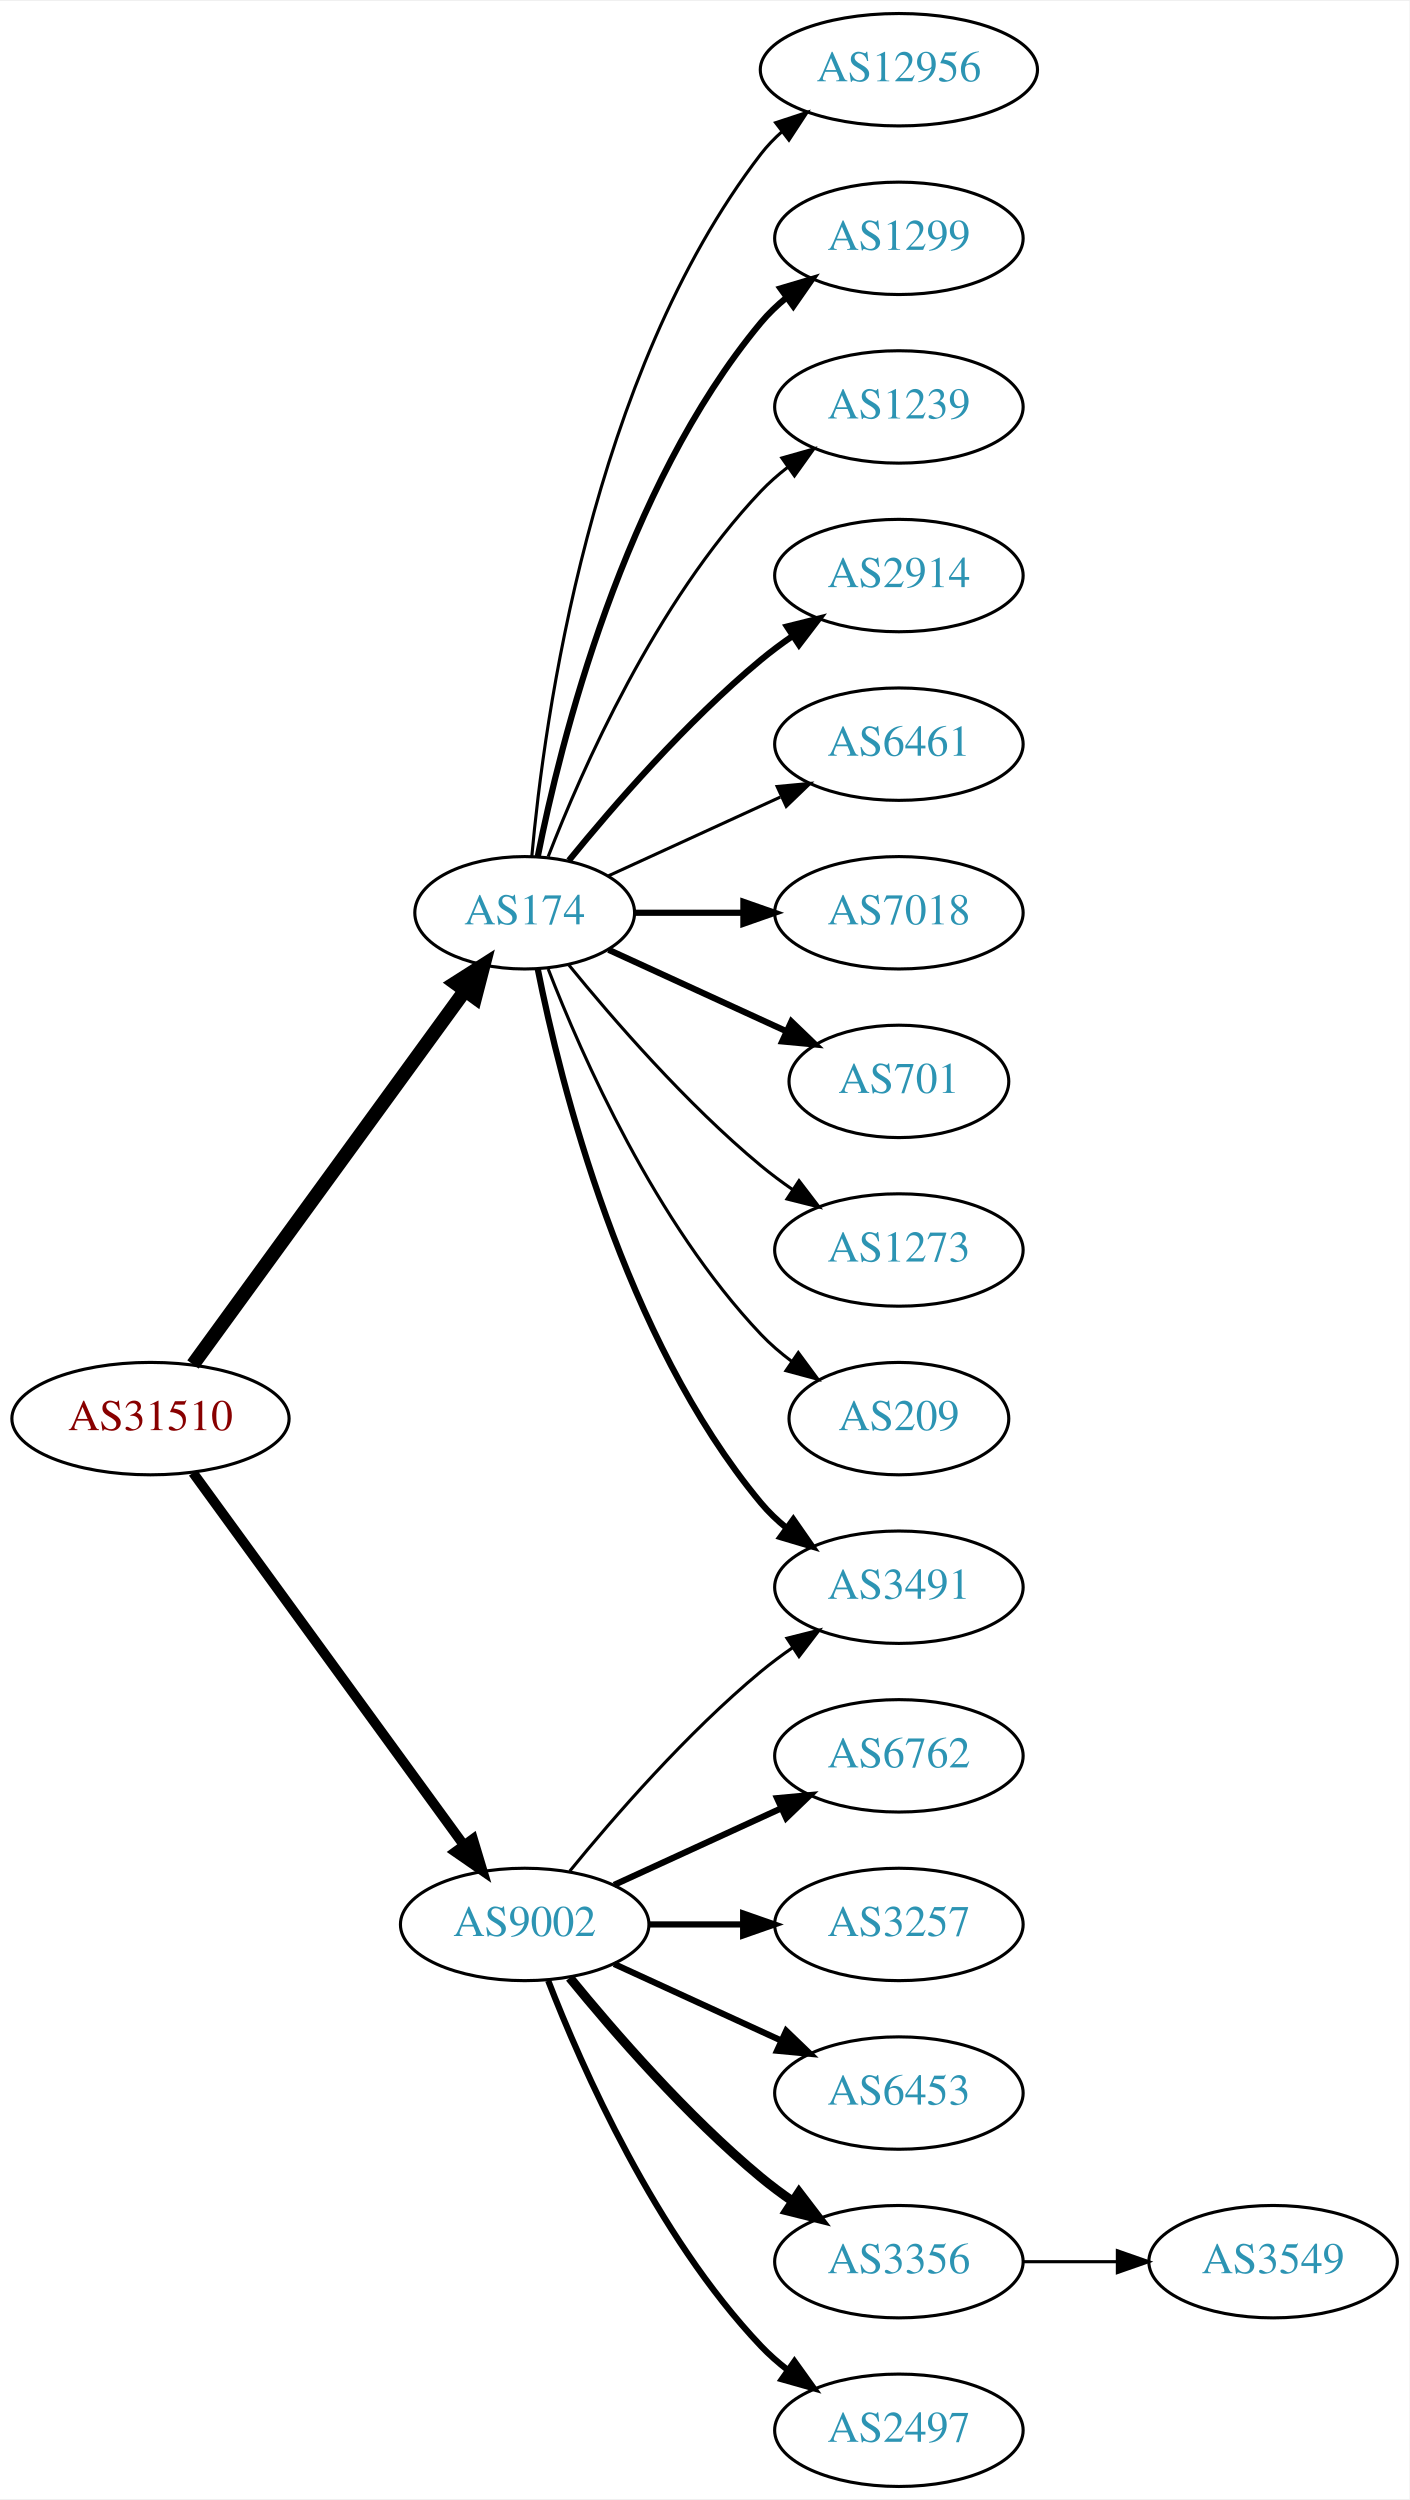
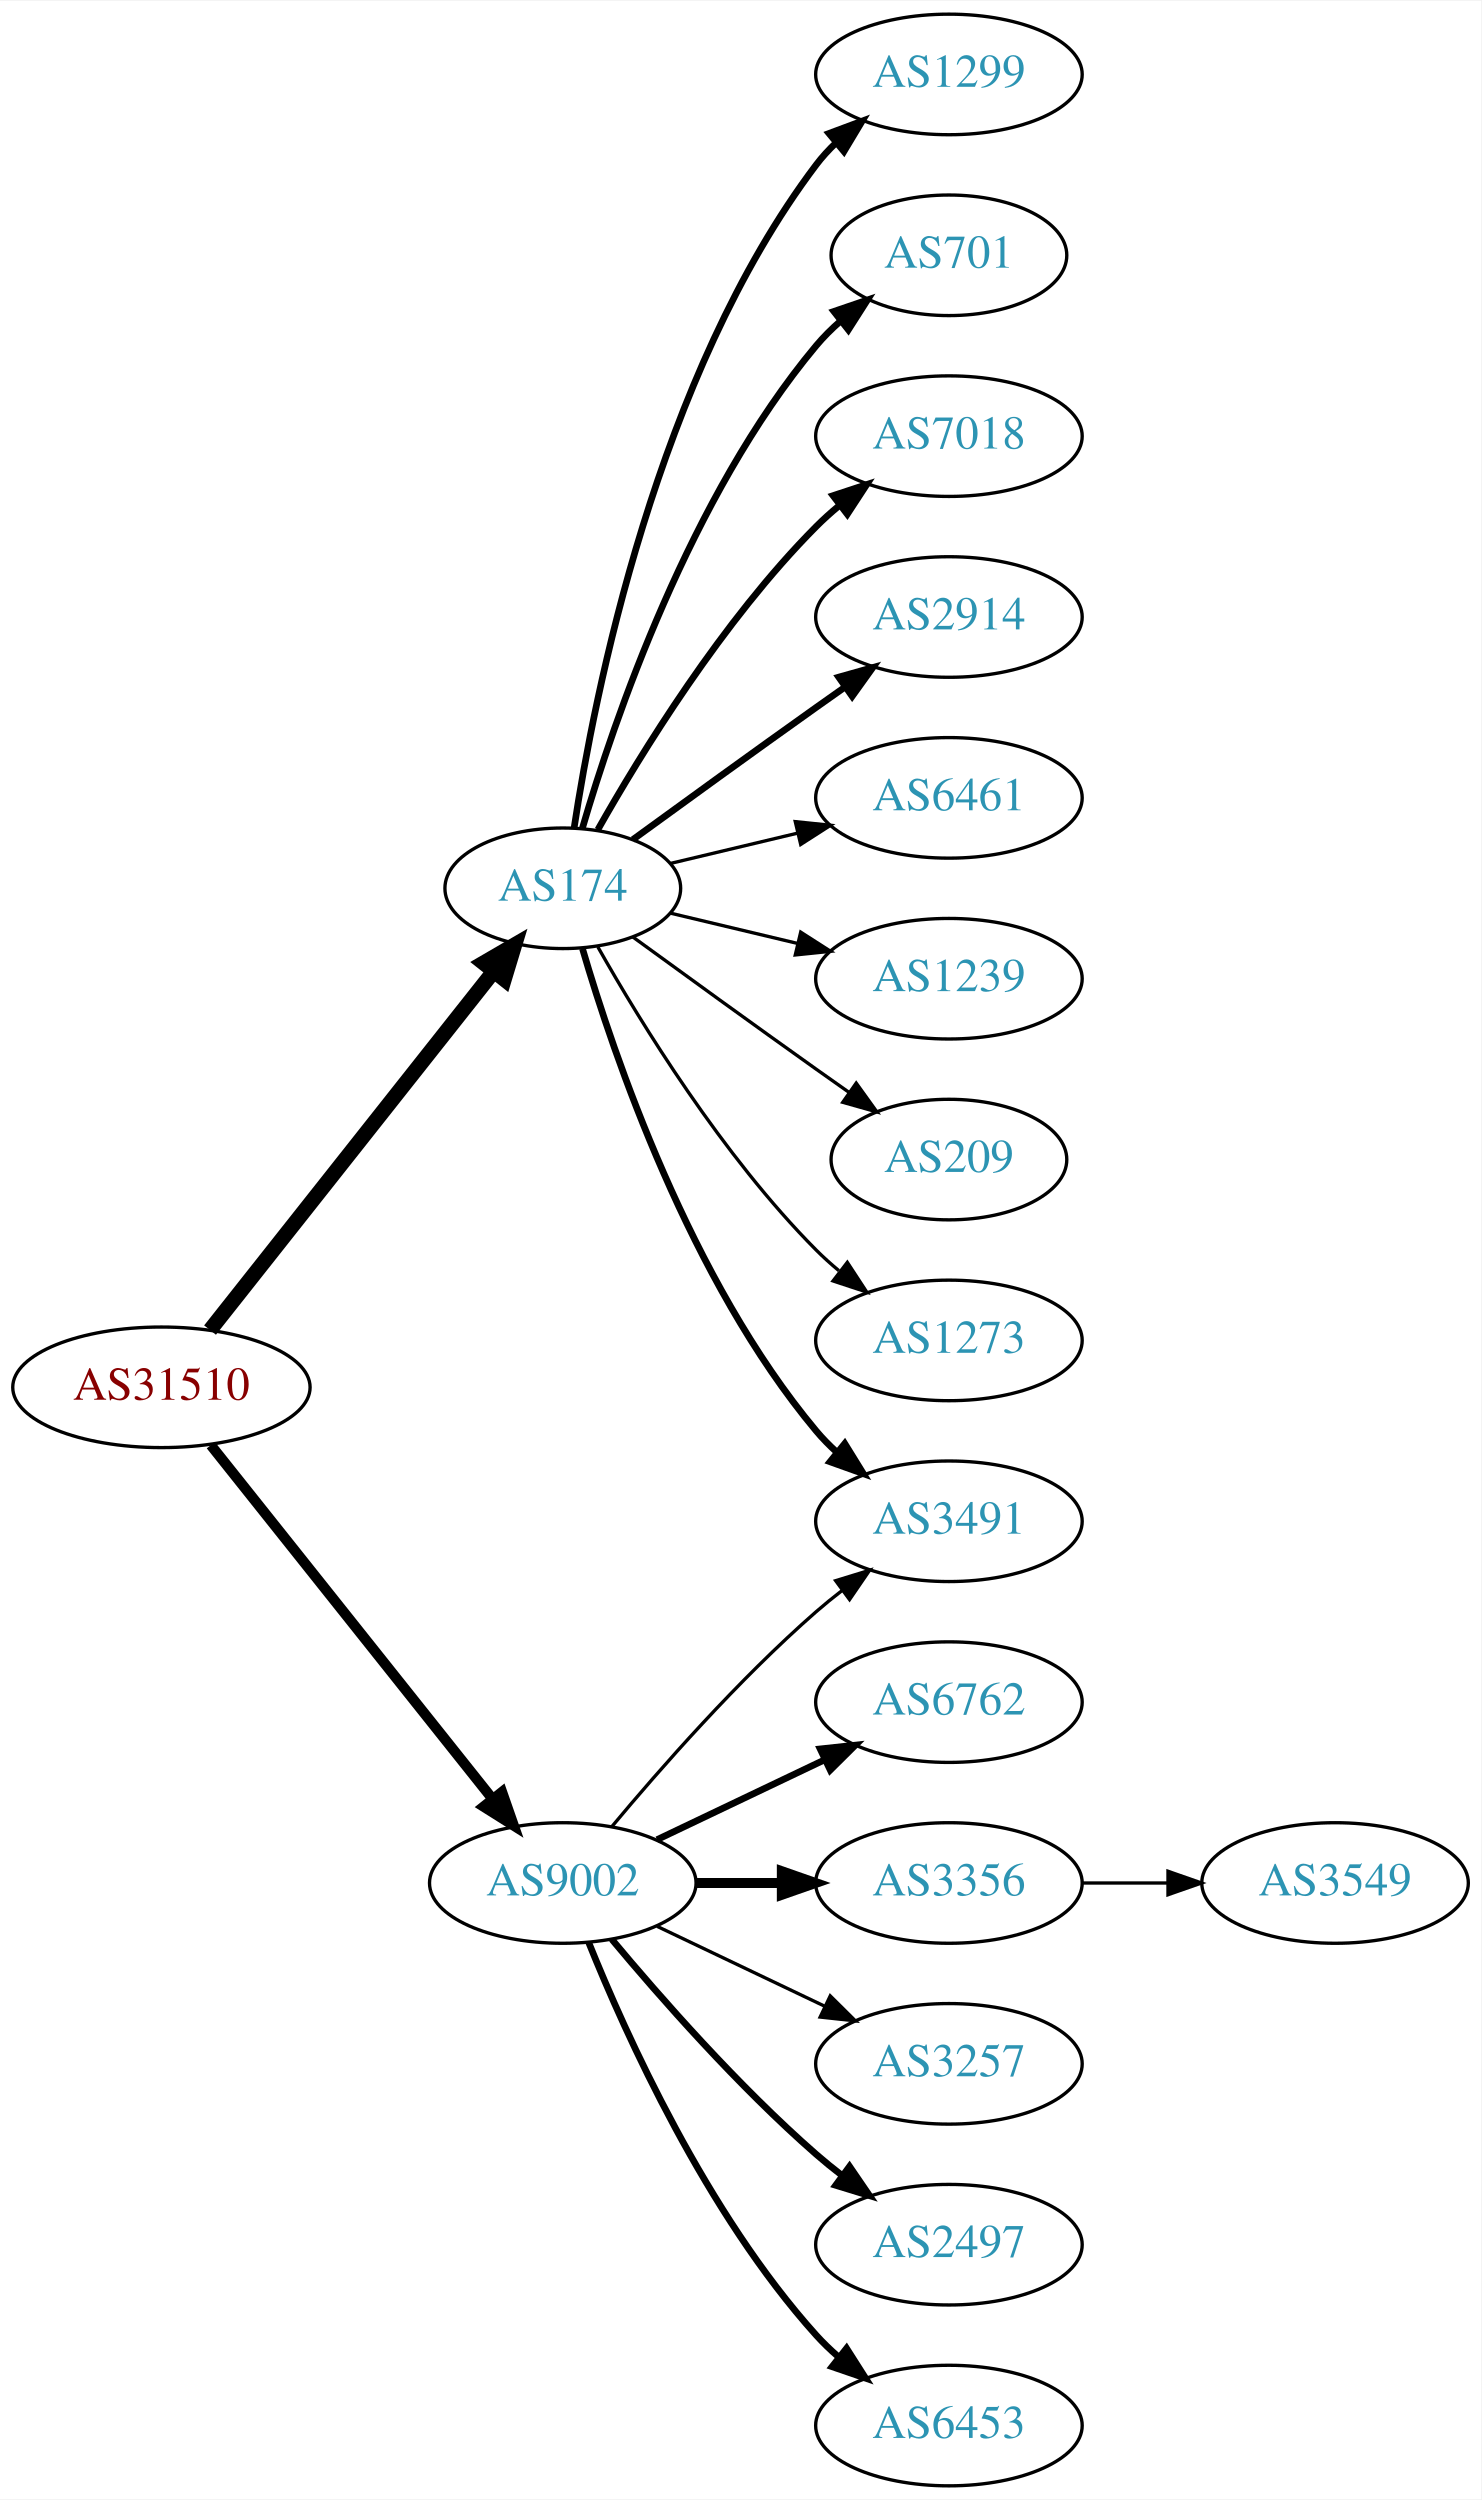
- <svg xmlns="http://www.w3.org/2000/svg" xmlns:xlink="http://www.w3.org/1999/xlink" width="451pt" height="800pt" viewBox="0.00 0.00 451.37 800.00">
-   <g id="graph0" class="graph" transform="scale(1 1) rotate(0) translate(4 796)">
-     <polygon fill="white" stroke="none" points="-4,4 -4,-796 447.37,-796 447.37,4 -4,4" />
+ <svg xmlns="http://www.w3.org/2000/svg" xmlns:xlink="http://www.w3.org/1999/xlink" width="442pt" height="746pt" viewBox="0.00 0.00 442.27 746.00">
+   <g id="graph0" class="graph" transform="scale(1 1) rotate(0) translate(4 742)">
+     <polygon fill="white" stroke="none" points="-4,4 -4,-742 438.271,-742 438.271,4 -4,4" />
    <g id="node1" class="node">
      <g id="a_node1">
        <a xlink:href="/asn/31510" xlink:title="AS31510 ~ Innsbrucker Kommunalbetriebe AG [AT]">
-           <ellipse fill="#ffffff" stroke="black" cx="44.196" cy="-342" rx="44.393" ry="18" />
-           <text text-anchor="middle" x="44.196" y="-338.3" font-family="Times,serif" font-size="14.00" fill="#880000">AS31510</text>
+           <ellipse fill="#ffffff" stroke="black" cx="44.196" cy="-328" rx="44.393" ry="18" />
+           <text text-anchor="middle" x="44.196" y="-324.3" font-family="Times,serif" font-size="14.00" fill="#880000">AS31510</text>
        </a>
      </g>
    </g>
    <g id="node2" class="node">
      <g id="a_node2">
        <a xlink:href="/asn/174" xlink:title="AS174 ~ Cogent Communications [US]">
-           <ellipse fill="#ffffff" stroke="black" cx="164.039" cy="-504" rx="35.194" ry="18" />
-           <text text-anchor="middle" x="164.039" y="-500.3" font-family="Times,serif" font-size="14.00" fill="#2c94b3">AS174</text>
+           <ellipse fill="#ffffff" stroke="black" cx="164.039" cy="-477" rx="35.194" ry="18" />
+           <text text-anchor="middle" x="164.039" y="-473.3" font-family="Times,serif" font-size="14.00" fill="#2c94b3">AS174</text>
        </a>
      </g>
    </g>
    <g id="edge1" class="edge">
-       <path fill="none" stroke="black" stroke-width="4.5" d="M57.807,-359.337C78.737,-388.109 120.727,-445.834 144.858,-479.007" />
-       <polygon fill="black" stroke="black" stroke-width="4.5" points="141.805,-481.503 150.871,-487.273 148.173,-476.87 141.805,-481.503" />
+       <path fill="none" stroke="black" stroke-width="4.5" d="M58.714,-345.092C79.492,-371.364 119.383,-421.802 143.365,-452.125" />
+       <polygon fill="black" stroke="black" stroke-width="4.5" points="140.387,-454.706 149.678,-460.107 146.563,-449.821 140.387,-454.706" />
    </g>
    <g id="node3" class="node">
      <g id="a_node3">
        <a xlink:href="/asn/9002" xlink:title="AS9002 ~ RETN Limited [EU]">
          <ellipse fill="#ffffff" stroke="black" cx="164.039" cy="-180" rx="39.794" ry="18" />
          <text text-anchor="middle" x="164.039" y="-176.3" font-family="Times,serif" font-size="14.00" fill="#2c94b3">AS9002</text>
        </a>
      </g>
    </g>
    <g id="edge2" class="edge">
-       <path fill="none" stroke="black" stroke-width="3.176" d="M57.807,-324.663C78.628,-296.04 120.29,-238.767 144.479,-205.514" />
-       <polygon fill="black" stroke="black" stroke-width="3.176" points="147.466,-207.358 150.518,-197.212 141.805,-203.24 147.466,-207.358" />
+       <path fill="none" stroke="black" stroke-width="3.094" d="M58.945,-310.733C79.7,-284.666 119.146,-235.126 143.07,-205.079" />
+       <polygon fill="black" stroke="black" stroke-width="3.094" points="145.887,-207.16 149.378,-197.157 140.41,-202.8 145.887,-207.16" />
    </g>
    <g id="node4" class="node">
      <g id="a_node4">
-         <a xlink:href="/asn/12956" xlink:title="AS12956 ~ TELXIUS [ES]">
-           <ellipse fill="#ffffff" stroke="black" cx="283.881" cy="-774" rx="44.393" ry="18" />
-           <text text-anchor="middle" x="283.881" y="-770.3" font-family="Times,serif" font-size="14.00" fill="#2c94b3">AS12956</text>
+         <a xlink:href="/asn/1299" xlink:title="AS1299 ~ Telia Carrier [EU]">
+           <ellipse fill="#ffffff" stroke="black" cx="279.332" cy="-720" rx="39.794" ry="18" />
+           <text text-anchor="middle" x="279.332" y="-716.3" font-family="Times,serif" font-size="14.00" fill="#2c94b3">AS1299</text>
        </a>
      </g>
    </g>
    <g id="edge3" class="edge">
-       <path fill="none" stroke="black" d="M166.323,-522.117C170.221,-565.332 185.238,-676.131 239.685,-747 241.679,-749.595 243.998,-752.004 246.508,-754.226" />
-       <polygon fill="black" stroke="black" points="244.407,-757.025 254.472,-760.333 248.666,-751.47 244.407,-757.025" />
+       <path fill="none" stroke="black" stroke-width="2" d="M167.415,-494.986C173.389,-534.422 192.1,-629.995 239.685,-693 241.442,-695.327 243.459,-697.529 245.629,-699.596" />
+       <polygon fill="black" stroke="black" stroke-width="2" points="243.513,-702.389 253.441,-706.088 247.987,-697.005 243.513,-702.389" />
    </g>
    <g id="node5" class="node">
      <g id="a_node5">
-         <a xlink:href="/asn/1299" xlink:title="AS1299 ~ Telia Carrier [EU]">
-           <ellipse fill="#ffffff" stroke="black" cx="283.881" cy="-720" rx="39.794" ry="18" />
-           <text text-anchor="middle" x="283.881" y="-716.3" font-family="Times,serif" font-size="14.00" fill="#2c94b3">AS1299</text>
+         <a xlink:href="/asn/701" xlink:title="AS701 ~ UUNET [US]">
+           <ellipse fill="#ffffff" stroke="black" cx="279.332" cy="-666" rx="35.194" ry="18" />
+           <text text-anchor="middle" x="279.332" y="-662.3" font-family="Times,serif" font-size="14.00" fill="#2c94b3">AS701</text>
        </a>
      </g>
    </g>
    <g id="edge4" class="edge">
-       <path fill="none" stroke="black" stroke-width="2" d="M168.237,-522.073C175.401,-558.141 195.675,-640.125 239.685,-693 242.09,-695.889 244.886,-698.563 247.879,-701.013" />
-       <polygon fill="black" stroke="black" stroke-width="2" points="245.967,-703.95 256.122,-706.973 250.069,-698.277 245.967,-703.95" />
+       <path fill="none" stroke="black" stroke-width="2" d="M169.913,-495.002C179.227,-526.844 202.043,-593.981 239.685,-639 241.838,-641.574 244.292,-644.017 246.896,-646.303" />
+       <polygon fill="black" stroke="black" stroke-width="2" points="244.98,-649.249 255.007,-652.672 249.303,-643.743 244.98,-649.249" />
    </g>
    <g id="node6" class="node">
      <g id="a_node6">
-         <a xlink:href="/asn/1239" xlink:title="AS1239 ~ Sprint [US]">
-           <ellipse fill="#ffffff" stroke="black" cx="283.881" cy="-666" rx="39.794" ry="18" />
-           <text text-anchor="middle" x="283.881" y="-662.3" font-family="Times,serif" font-size="14.00" fill="#2c94b3">AS1239</text>
+         <a xlink:href="/asn/7018" xlink:title="AS7018 ~ AT&amp;T Services, Inc. [US]">
+           <ellipse fill="#ffffff" stroke="black" cx="279.332" cy="-612" rx="39.794" ry="18" />
+           <text text-anchor="middle" x="279.332" y="-608.3" font-family="Times,serif" font-size="14.00" fill="#2c94b3">AS7018</text>
        </a>
      </g>
    </g>
    <g id="edge5" class="edge">
-       <path fill="none" stroke="black" d="M171.562,-521.994C182.312,-549.728 205.969,-603.429 239.685,-639 242.271,-641.728 245.188,-644.294 248.257,-646.677" />
-       <polygon fill="black" stroke="black" points="246.411,-649.658 256.605,-652.543 250.435,-643.93 246.411,-649.658" />
+       <path fill="none" stroke="black" stroke-width="2" d="M174.498,-494.49C187.28,-517.096 211.712,-556.886 239.685,-585 241.796,-587.121 244.092,-589.188 246.477,-591.171" />
+       <polygon fill="black" stroke="black" stroke-width="2" points="244.73,-594.242 254.793,-597.556 248.993,-588.69 244.73,-594.242" />
    </g>
    <g id="node7" class="node">
      <g id="a_node7">
        <a xlink:href="/asn/2914" xlink:title="AS2914 ~ NTT America, Inc. [US]">
-           <ellipse fill="#ffffff" stroke="black" cx="283.881" cy="-612" rx="39.794" ry="18" />
-           <text text-anchor="middle" x="283.881" y="-608.3" font-family="Times,serif" font-size="14.00" fill="#2c94b3">AS2914</text>
+           <ellipse fill="#ffffff" stroke="black" cx="279.332" cy="-558" rx="39.794" ry="18" />
+           <text text-anchor="middle" x="279.332" y="-554.3" font-family="Times,serif" font-size="14.00" fill="#2c94b3">AS2914</text>
        </a>
      </g>
    </g>
    <g id="edge6" class="edge">
-       <path fill="none" stroke="black" stroke-width="2" d="M178.196,-520.743C192.281,-538.039 215.84,-565.223 239.685,-585 242.901,-587.668 246.402,-590.27 249.972,-592.741" />
-       <polygon fill="black" stroke="black" stroke-width="2" points="248.05,-595.666 258.329,-598.236 251.896,-589.817 248.05,-595.666" />
+       <path fill="none" stroke="black" stroke-width="2" d="M184.935,-491.529C199.936,-502.45 221.043,-517.747 239.685,-531 242.506,-533.005 245.449,-535.085 248.397,-537.159" />
+       <polygon fill="black" stroke="black" stroke-width="2" points="246.424,-540.05 256.621,-542.926 250.443,-534.319 246.424,-540.05" />
    </g>
    <g id="node8" class="node">
      <g id="a_node8">
        <a xlink:href="/asn/6461" xlink:title="AS6461 ~ Zayo Bandwidth [US]">
-           <ellipse fill="#ffffff" stroke="black" cx="283.881" cy="-558" rx="39.794" ry="18" />
-           <text text-anchor="middle" x="283.881" y="-554.3" font-family="Times,serif" font-size="14.00" fill="#2c94b3">AS6461</text>
+           <ellipse fill="#ffffff" stroke="black" cx="279.332" cy="-504" rx="39.794" ry="18" />
+           <text text-anchor="middle" x="279.332" y="-500.3" font-family="Times,serif" font-size="14.00" fill="#2c94b3">AS6461</text>
        </a>
      </g>
    </g>
    <g id="edge7" class="edge">
-       <path fill="none" stroke="black" d="M190.9,-515.851C207.02,-523.238 228.023,-532.862 245.888,-541.048" />
-       <polygon fill="black" stroke="black" points="244.89,-544.441 255.439,-545.425 247.806,-538.077 244.89,-544.441" />
+       <path fill="none" stroke="black" d="M196.296,-484.449C207.976,-487.233 221.472,-490.449 234.101,-493.459" />
+       <polygon fill="black" stroke="black" points="233.454,-496.903 243.993,-495.816 235.077,-490.093 233.454,-496.903" />
    </g>
    <g id="node9" class="node">
      <g id="a_node9">
-         <a xlink:href="/asn/7018" xlink:title="AS7018 ~ AT&amp;T Services, Inc. [US]">
-           <ellipse fill="#ffffff" stroke="black" cx="283.881" cy="-504" rx="39.794" ry="18" />
-           <text text-anchor="middle" x="283.881" y="-500.3" font-family="Times,serif" font-size="14.00" fill="#2c94b3">AS7018</text>
+         <a xlink:href="/asn/1239" xlink:title="AS1239 ~ Sprint [US]">
+           <ellipse fill="#ffffff" stroke="black" cx="279.332" cy="-450" rx="39.794" ry="18" />
+           <text text-anchor="middle" x="279.332" y="-446.3" font-family="Times,serif" font-size="14.00" fill="#2c94b3">AS1239</text>
        </a>
      </g>
    </g>
    <g id="edge8" class="edge">
-       <path fill="none" stroke="black" stroke-width="2" d="M199.44,-504C210.264,-504 222.432,-504 234.059,-504" />
-       <polygon fill="black" stroke="black" stroke-width="2" points="234.09,-507.5 244.09,-504 234.09,-500.5 234.09,-507.5" />
+       <path fill="none" stroke="black" d="M196.296,-469.551C207.976,-466.767 221.472,-463.551 234.101,-460.541" />
+       <polygon fill="black" stroke="black" points="235.077,-463.907 243.993,-458.184 233.454,-457.097 235.077,-463.907" />
    </g>
    <g id="node10" class="node">
      <g id="a_node10">
-         <a xlink:href="/asn/701" xlink:title="AS701 ~ UUNET [US]">
-           <ellipse fill="#ffffff" stroke="black" cx="283.881" cy="-450" rx="35.194" ry="18" />
-           <text text-anchor="middle" x="283.881" y="-446.3" font-family="Times,serif" font-size="14.00" fill="#2c94b3">AS701</text>
+         <a xlink:href="/asn/3491" xlink:title="AS3491 ~ PCCW Global, Inc. [US]">
+           <ellipse fill="#ffffff" stroke="black" cx="279.332" cy="-288" rx="39.794" ry="18" />
+           <text text-anchor="middle" x="279.332" y="-284.3" font-family="Times,serif" font-size="14.00" fill="#2c94b3">AS3491</text>
        </a>
      </g>
    </g>
    <g id="edge9" class="edge">
-       <path fill="none" stroke="black" stroke-width="2" d="M190.9,-492.149C207.631,-484.482 229.621,-474.406 247.905,-466.028" />
-       <polygon fill="black" stroke="black" stroke-width="2" points="249.448,-469.171 257.08,-461.823 246.531,-462.807 249.448,-469.171" />
+       <path fill="none" stroke="black" stroke-width="2" d="M169.913,-458.998C179.227,-427.156 202.043,-360.019 239.685,-315 241.555,-312.763 243.654,-310.626 245.88,-308.604" />
+       <polygon fill="black" stroke="black" stroke-width="2" points="248.227,-311.207 253.799,-302.196 243.823,-305.766 248.227,-311.207" />
    </g>
    <g id="node11" class="node">
      <g id="a_node11">
-         <a xlink:href="/asn/3491" xlink:title="AS3491 ~ PCCW Global, Inc. [US]">
-           <ellipse fill="#ffffff" stroke="black" cx="283.881" cy="-288" rx="39.794" ry="18" />
-           <text text-anchor="middle" x="283.881" y="-284.3" font-family="Times,serif" font-size="14.00" fill="#2c94b3">AS3491</text>
+         <a xlink:href="/asn/209" xlink:title="AS209 ~ CenturyLink Communications, LLC [US]">
+           <ellipse fill="#ffffff" stroke="black" cx="279.332" cy="-396" rx="35.194" ry="18" />
+           <text text-anchor="middle" x="279.332" y="-392.3" font-family="Times,serif" font-size="14.00" fill="#2c94b3">AS209</text>
        </a>
      </g>
    </g>
    <g id="edge10" class="edge">
-       <path fill="none" stroke="black" stroke-width="2" d="M168.237,-485.927C175.401,-449.859 195.675,-367.875 239.685,-315 242.09,-312.111 244.886,-309.437 247.879,-306.987" />
-       <polygon fill="black" stroke="black" stroke-width="2" points="250.069,-309.723 256.122,-301.027 245.967,-304.05 250.069,-309.723" />
+       <path fill="none" stroke="black" d="M184.935,-462.471C199.936,-451.55 221.043,-436.253 239.685,-423 242.895,-420.718 246.264,-418.339 249.619,-415.982" />
+       <polygon fill="black" stroke="black" points="251.647,-418.834 257.83,-410.23 247.631,-413.101 251.647,-418.834" />
    </g>
    <g id="node12" class="node">
      <g id="a_node12">
        <a xlink:href="/asn/1273" xlink:title="AS1273 ~ Vodafone Group PLC [EU]">
-           <ellipse fill="#ffffff" stroke="black" cx="283.881" cy="-396" rx="39.794" ry="18" />
-           <text text-anchor="middle" x="283.881" y="-392.3" font-family="Times,serif" font-size="14.00" fill="#2c94b3">AS1273</text>
+           <ellipse fill="#ffffff" stroke="black" cx="279.332" cy="-342" rx="39.794" ry="18" />
+           <text text-anchor="middle" x="279.332" y="-338.3" font-family="Times,serif" font-size="14.00" fill="#2c94b3">AS1273</text>
        </a>
      </g>
    </g>
    <g id="edge11" class="edge">
-       <path fill="none" stroke="black" d="M178.196,-487.257C192.281,-469.961 215.84,-442.777 239.685,-423 242.901,-420.332 246.402,-417.73 249.972,-415.259" />
-       <polygon fill="black" stroke="black" points="251.896,-418.183 258.329,-409.764 248.05,-412.334 251.896,-418.183" />
+       <path fill="none" stroke="black" d="M174.498,-459.51C187.28,-436.904 211.712,-397.114 239.685,-369 241.796,-366.879 244.092,-364.812 246.477,-362.829" />
+       <polygon fill="black" stroke="black" points="248.993,-365.31 254.793,-356.444 244.73,-359.758 248.993,-365.31" />
+     </g>
+     <g id="edge16" class="edge">
+       <path fill="none" stroke="black" d="M178.669,-196.817C192.951,-213.929 216.498,-240.745 239.685,-261 242.151,-263.154 244.789,-265.294 247.487,-267.372" />
+       <polygon fill="black" stroke="black" points="245.512,-270.264 255.641,-273.37 249.66,-264.625 245.512,-270.264" />
    </g>
    <g id="node13" class="node">
      <g id="a_node13">
-         <a xlink:href="/asn/209" xlink:title="AS209 ~ CenturyLink Communications, LLC [US]">
-           <ellipse fill="#ffffff" stroke="black" cx="283.881" cy="-342" rx="35.194" ry="18" />
-           <text text-anchor="middle" x="283.881" y="-338.3" font-family="Times,serif" font-size="14.00" fill="#2c94b3">AS209</text>
+         <a xlink:href="/asn/6762" xlink:title="AS6762 ~ TELECOM ITALIA SPARKLE S.p.A. [IT]">
+           <ellipse fill="#ffffff" stroke="black" cx="279.332" cy="-234" rx="39.794" ry="18" />
+           <text text-anchor="middle" x="279.332" y="-230.3" font-family="Times,serif" font-size="14.00" fill="#2c94b3">AS6762</text>
        </a>
      </g>
    </g>
    <g id="edge12" class="edge">
-       <path fill="none" stroke="black" d="M171.562,-486.006C182.312,-458.272 205.969,-404.571 239.685,-369 242.628,-365.895 246.001,-362.999 249.537,-360.345" />
-       <polygon fill="black" stroke="black" points="251.666,-363.129 257.956,-354.603 247.722,-357.346 251.666,-363.129" />
-     </g>
-     <g id="edge13" class="edge">
-       <path fill="none" stroke="black" d="M178.458,-197.065C192.572,-214.375 215.987,-241.345 239.685,-261 242.901,-263.668 246.402,-266.27 249.972,-268.741" />
-       <polygon fill="black" stroke="black" points="248.05,-271.666 258.329,-274.236 251.896,-265.817 248.05,-271.666" />
+       <path fill="none" stroke="black" stroke-width="2" d="M192.175,-192.934C207.169,-200.081 225.99,-209.052 242.213,-216.785" />
+       <polygon fill="black" stroke="black" stroke-width="2" points="240.884,-220.028 251.417,-221.171 243.895,-213.709 240.884,-220.028" />
    </g>
    <g id="node14" class="node">
      <g id="a_node14">
-         <a xlink:href="/asn/6762" xlink:title="AS6762 ~ TELECOM ITALIA SPARKLE S.p.A. [IT]">
-           <ellipse fill="#ffffff" stroke="black" cx="283.881" cy="-234" rx="39.794" ry="18" />
-           <text text-anchor="middle" x="283.881" y="-230.3" font-family="Times,serif" font-size="14.00" fill="#2c94b3">AS6762</text>
-         </a>
-       </g>
-     </g>
-     <g id="edge14" class="edge">
-       <path fill="none" stroke="black" stroke-width="2" d="M192.667,-192.661C208.624,-199.973 228.895,-209.261 246.178,-217.181" />
-       <polygon fill="black" stroke="black" stroke-width="2" points="244.876,-220.435 255.425,-221.419 247.793,-214.071 244.876,-220.435" />
+         <a xlink:href="/asn/3356" xlink:title="AS3356 ~ Level 3 Parent, LLC [US]">
+           <ellipse fill="#ffffff" stroke="black" cx="279.332" cy="-180" rx="39.794" ry="18" />
+           <text text-anchor="middle" x="279.332" y="-176.3" font-family="Times,serif" font-size="14.00" fill="#2c94b3">AS3356</text>
+         </a>
+       </g>
+     </g>
+     <g id="edge13" class="edge">
+       <path fill="none" stroke="black" stroke-width="3" d="M203.711,-180C211.914,-180 220.678,-180 229.21,-180" />
+       <polygon fill="black" stroke="black" stroke-width="3" points="229.449,-183.5 239.449,-180 229.449,-176.5 229.449,-183.5" />
    </g>
    <g id="node15" class="node">
      <g id="a_node15">
        <a xlink:href="/asn/3257" xlink:title="AS3257 ~ GTT [DE]">
-           <ellipse fill="#ffffff" stroke="black" cx="283.881" cy="-180" rx="39.794" ry="18" />
-           <text text-anchor="middle" x="283.881" y="-176.3" font-family="Times,serif" font-size="14.00" fill="#2c94b3">AS3257</text>
-         </a>
-       </g>
-     </g>
-     <g id="edge15" class="edge">
-       <path fill="none" stroke="black" stroke-width="2" d="M203.951,-180C213.505,-180 223.854,-180 233.817,-180" />
-       <polygon fill="black" stroke="black" stroke-width="2" points="234.009,-183.5 244.009,-180 234.009,-176.5 234.009,-183.5" />
+           <ellipse fill="#ffffff" stroke="black" cx="279.332" cy="-126" rx="39.794" ry="18" />
+           <text text-anchor="middle" x="279.332" y="-122.3" font-family="Times,serif" font-size="14.00" fill="#2c94b3">AS3257</text>
+         </a>
+       </g>
+     </g>
+     <g id="edge14" class="edge">
+       <path fill="none" stroke="black" d="M192.175,-167.066C207.169,-159.919 225.99,-150.948 242.213,-143.215" />
+       <polygon fill="black" stroke="black" points="243.895,-146.291 251.417,-138.829 240.884,-139.972 243.895,-146.291" />
    </g>
    <g id="node16" class="node">
      <g id="a_node16">
-         <a xlink:href="/asn/6453" xlink:title="AS6453 ~ TATA COMMUNICATIONS (AMERICA) INC [US]">
-           <ellipse fill="#ffffff" stroke="black" cx="283.881" cy="-126" rx="39.794" ry="18" />
-           <text text-anchor="middle" x="283.881" y="-122.3" font-family="Times,serif" font-size="14.00" fill="#2c94b3">AS6453</text>
-         </a>
-       </g>
-     </g>
-     <g id="edge16" class="edge">
-       <path fill="none" stroke="black" stroke-width="2" d="M192.667,-167.339C208.624,-160.027 228.895,-150.739 246.178,-142.819" />
-       <polygon fill="black" stroke="black" stroke-width="2" points="247.793,-145.929 255.425,-138.581 244.876,-139.565 247.793,-145.929" />
+         <a xlink:href="/asn/2497" xlink:title="AS2497 ~ Internet Initiative Japan Inc. [JP]">
+           <ellipse fill="#ffffff" stroke="black" cx="279.332" cy="-72" rx="39.794" ry="18" />
+           <text text-anchor="middle" x="279.332" y="-68.3" font-family="Times,serif" font-size="14.00" fill="#2c94b3">AS2497</text>
+         </a>
+       </g>
+     </g>
+     <g id="edge15" class="edge">
+       <path fill="none" stroke="black" stroke-width="2" d="M178.669,-163.183C192.951,-146.071 216.498,-119.255 239.685,-99 242.151,-96.846 244.789,-94.706 247.487,-92.628" />
+       <polygon fill="black" stroke="black" stroke-width="2" points="249.66,-95.375 255.641,-86.63 245.512,-89.736 249.66,-95.375" />
    </g>
    <g id="node17" class="node">
      <g id="a_node17">
-         <a xlink:href="/asn/3356" xlink:title="AS3356 ~ Level 3 Parent, LLC [US]">
-           <ellipse fill="#ffffff" stroke="black" cx="283.881" cy="-72" rx="39.794" ry="18" />
-           <text text-anchor="middle" x="283.881" y="-68.3" font-family="Times,serif" font-size="14.00" fill="#2c94b3">AS3356</text>
+         <a xlink:href="/asn/6453" xlink:title="AS6453 ~ TATA COMMUNICATIONS (AMERICA) INC [US]">
+           <ellipse fill="#ffffff" stroke="black" cx="279.332" cy="-18" rx="39.794" ry="18" />
+           <text text-anchor="middle" x="279.332" y="-14.3" font-family="Times,serif" font-size="14.00" fill="#2c94b3">AS6453</text>
        </a>
      </g>
    </g>
    <g id="edge17" class="edge">
-       <path fill="none" stroke="black" stroke-width="3" d="M178.458,-162.935C192.572,-145.625 215.987,-118.655 239.685,-99 242.901,-96.332 246.402,-93.73 249.972,-91.259" />
-       <polygon fill="black" stroke="black" stroke-width="3" points="251.896,-94.183 258.329,-85.764 248.05,-88.334 251.896,-94.183" />
+       <path fill="none" stroke="black" stroke-width="2" d="M171.786,-162.213C182.837,-134.757 206.891,-81.422 239.685,-45 241.688,-42.776 243.906,-40.637 246.239,-38.603" />
+       <polygon fill="black" stroke="black" stroke-width="2" points="248.769,-41.065 254.458,-32.127 244.437,-35.567 248.769,-41.065" />
    </g>
    <g id="node18" class="node">
      <g id="a_node18">
-         <a xlink:href="/asn/2497" xlink:title="AS2497 ~ Internet Initiative Japan Inc. [JP]">
-           <ellipse fill="#ffffff" stroke="black" cx="283.881" cy="-18" rx="39.794" ry="18" />
-           <text text-anchor="middle" x="283.881" y="-14.3" font-family="Times,serif" font-size="14.00" fill="#2c94b3">AS2497</text>
+         <a xlink:href="/asn/3549" xlink:title="AS3549 ~ Level 3 Parent, LLC [US]">
+           <ellipse fill="#ffffff" stroke="black" cx="394.625" cy="-180" rx="39.794" ry="18" />
+           <text text-anchor="middle" x="394.625" y="-176.3" font-family="Times,serif" font-size="14.00" fill="#2c94b3">AS3549</text>
        </a>
      </g>
    </g>
    <g id="edge18" class="edge">
-       <path fill="none" stroke="black" stroke-width="2" d="M171.562,-162.006C182.312,-134.272 205.969,-80.571 239.685,-45 242.271,-42.272 245.188,-39.706 248.257,-37.323" />
-       <polygon fill="black" stroke="black" stroke-width="2" points="250.435,-40.069 256.605,-31.457 246.411,-34.342 250.435,-40.069" />
-     </g>
-     <g id="node19" class="node">
-       <g id="a_node19">
-         <a xlink:href="/asn/3549" xlink:title="AS3549 ~ Level 3 Parent, LLC [US]">
-           <ellipse fill="#ffffff" stroke="black" cx="403.724" cy="-72" rx="39.794" ry="18" />
-           <text text-anchor="middle" x="403.724" y="-68.3" font-family="Times,serif" font-size="14.00" fill="#2c94b3">AS3549</text>
-         </a>
-       </g>
-     </g>
-     <g id="edge19" class="edge">
-       <path fill="none" stroke="black" d="M323.794,-72C333.347,-72 343.697,-72 353.659,-72" />
-       <polygon fill="black" stroke="black" points="353.852,-75.5 363.852,-72 353.852,-68.5 353.852,-75.5" />
+       <path fill="none" stroke="black" d="M319.004,-180C327.207,-180 335.971,-180 344.503,-180" />
+       <polygon fill="black" stroke="black" points="344.742,-183.5 354.742,-180 344.742,-176.5 344.742,-183.5" />
    </g>
  </g>
</svg>
